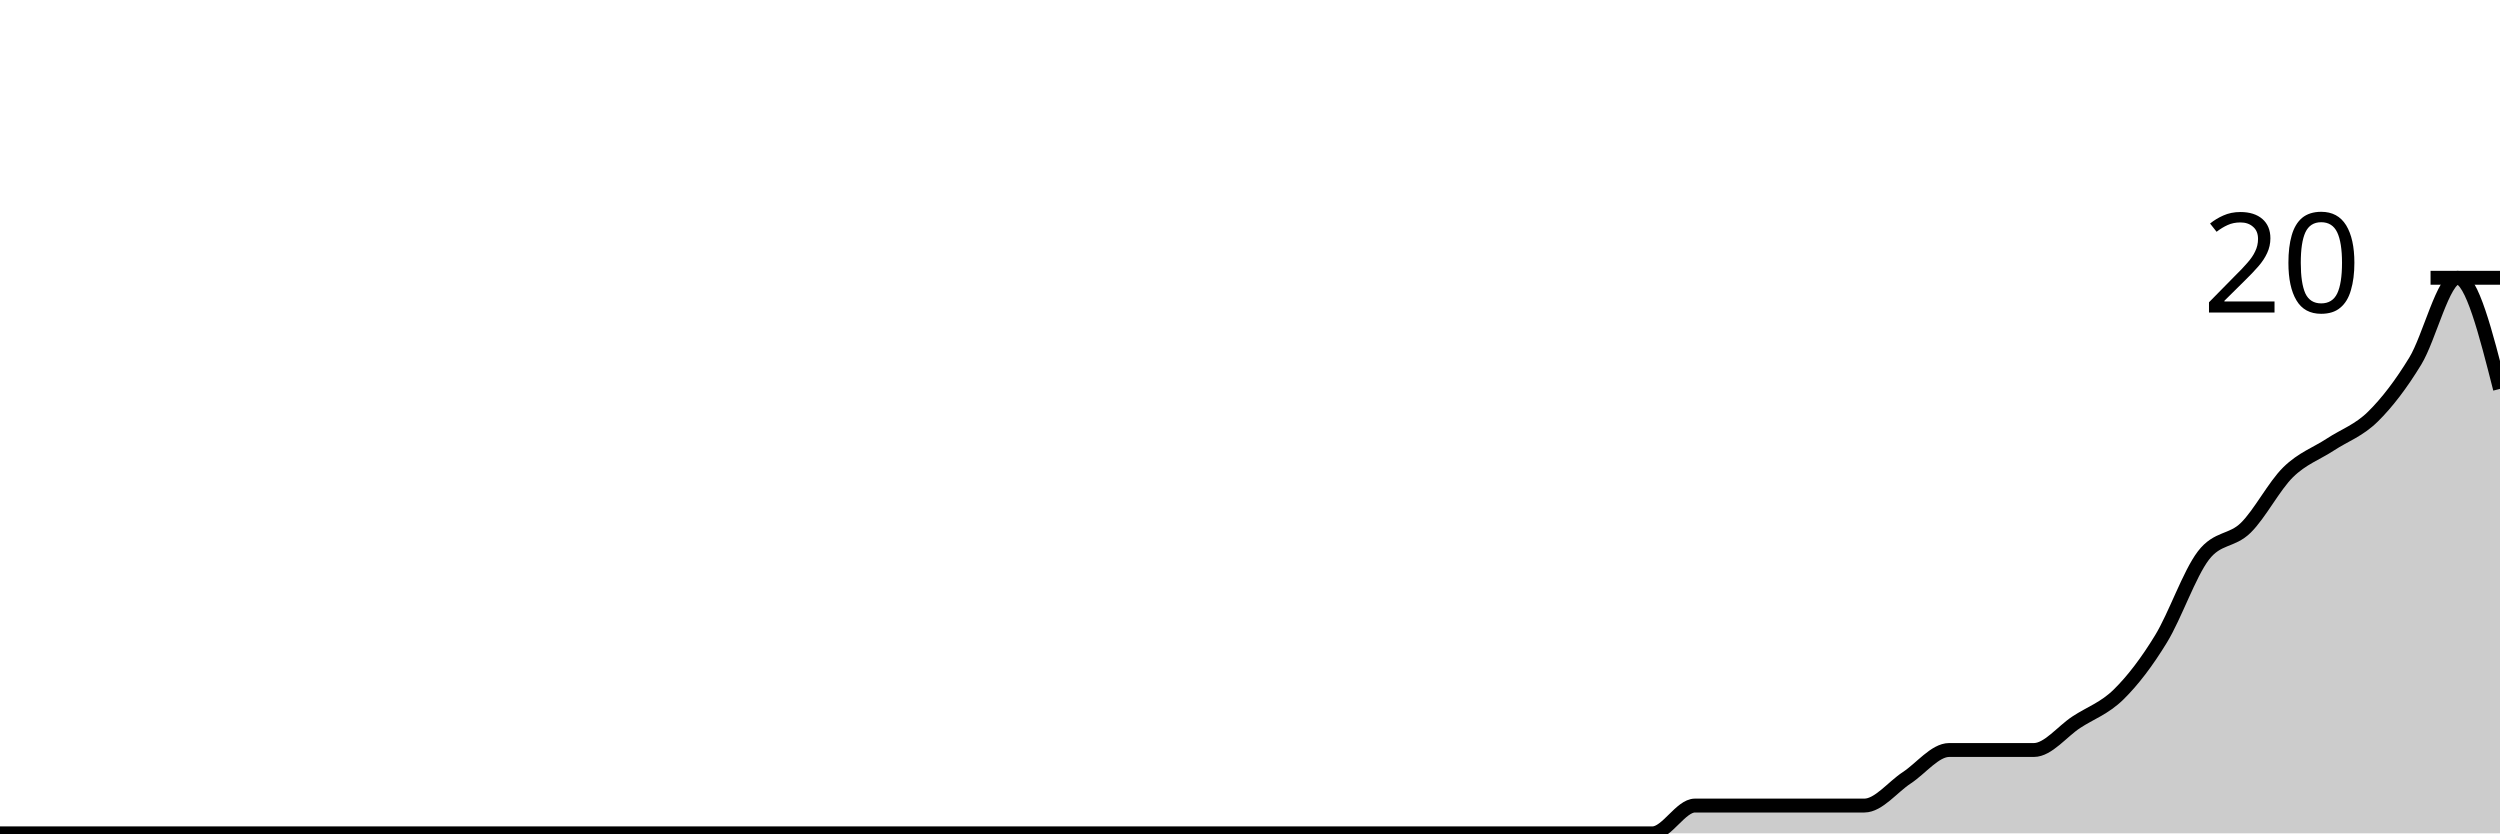
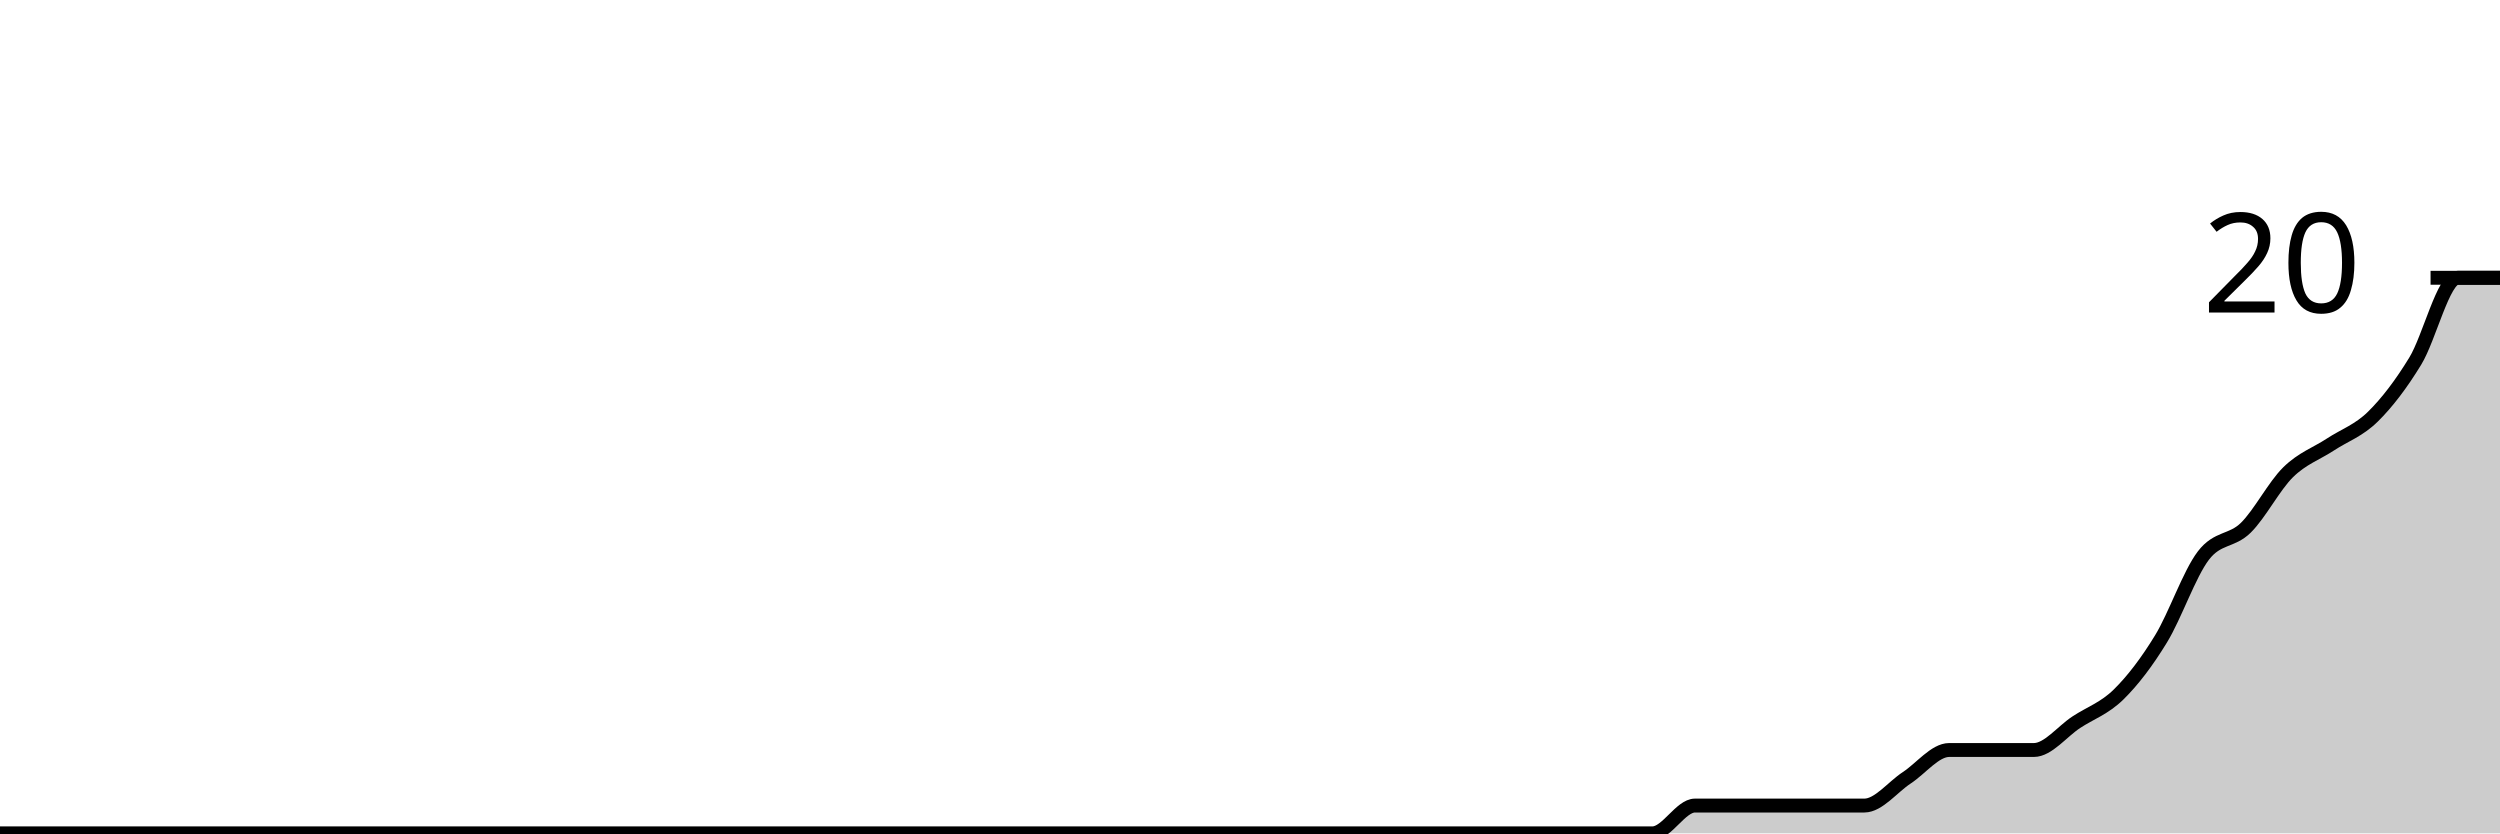
<svg xmlns="http://www.w3.org/2000/svg" viewBox="0 0 180 60">
  <g transform="translate(0,20)">
-     <path class="area" fill="rgba(0, 0, 0, 0.2)" d="M0,40C1.017,40,2.034,40,3.051,40C4.068,40,5.085,40,6.102,40C7.119,40,8.136,40,9.153,40C10.169,40,11.186,40,12.203,40C13.22,40,14.237,40,15.254,40C16.271,40,17.288,40,18.305,40C19.322,40,20.339,40,21.356,40C22.373,40,23.39,40,24.407,40C25.424,40,26.441,40,27.458,40C28.475,40,29.492,40,30.508,40C31.525,40,32.542,40,33.559,40C34.576,40,35.593,40,36.61,40C37.627,40,38.644,40,39.661,40C40.678,40,41.695,40,42.712,40C43.729,40,44.746,40,45.763,40C46.78,40,47.797,40,48.814,40C49.831,40,50.847,40,51.864,40C52.881,40,53.898,40,54.915,40C55.932,40,56.949,40,57.966,40C58.983,40,60,40,61.017,40C62.034,40,63.051,40,64.068,40C65.085,40,66.102,40,67.119,40C68.136,40,69.153,40,70.169,40C71.186,40,72.203,40,73.22,40C74.237,40,75.254,40,76.271,40C77.288,40,78.305,40,79.322,40C80.339,40,81.356,40,82.373,40C83.39,40,84.407,40,85.424,40C86.441,40,87.458,40,88.475,40C89.492,40,90.508,40,91.525,40C92.542,40,93.559,40,94.576,40C95.593,40,96.61,40,97.627,40C98.644,40,99.661,40,100.678,40C101.695,40,102.712,40,103.729,40C104.746,40,105.763,40,106.78,40C107.797,40,108.814,40,109.831,40C110.847,40,111.864,40,112.881,40C113.898,40,114.915,40,115.932,40C116.949,40,117.966,40,118.983,40C120,40,121.017,38,122.034,38C123.051,38,124.068,38,125.085,38C126.102,38,127.119,38,128.136,38C129.153,38,130.169,38,131.186,38C132.203,38,133.22,38,134.237,38C135.254,38,136.271,36.667,137.288,36C138.305,35.333,139.322,34,140.339,34C141.356,34,142.373,34,143.39,34C144.407,34,145.424,34,146.441,34C147.458,34,148.475,32.667,149.492,32C150.508,31.333,151.525,31,152.542,30C153.559,29,154.576,27.667,155.593,26C156.61,24.333,157.627,21.333,158.644,20C159.661,18.667,160.678,19,161.695,18C162.712,17,163.729,15,164.746,14C165.763,13,166.78,12.667,167.797,12C168.814,11.333,169.831,11,170.847,10C171.864,9,172.881,7.667,173.898,6C174.915,4.333,175.932,0,176.949,0C177.966,0,178.983,4,180,8L180,40C178.983,40,177.966,40,176.949,40C175.932,40,174.915,40,173.898,40C172.881,40,171.864,40,170.847,40C169.831,40,168.814,40,167.797,40C166.78,40,165.763,40,164.746,40C163.729,40,162.712,40,161.695,40C160.678,40,159.661,40,158.644,40C157.627,40,156.61,40,155.593,40C154.576,40,153.559,40,152.542,40C151.525,40,150.508,40,149.492,40C148.475,40,147.458,40,146.441,40C145.424,40,144.407,40,143.39,40C142.373,40,141.356,40,140.339,40C139.322,40,138.305,40,137.288,40C136.271,40,135.254,40,134.237,40C133.22,40,132.203,40,131.186,40C130.169,40,129.153,40,128.136,40C127.119,40,126.102,40,125.085,40C124.068,40,123.051,40,122.034,40C121.017,40,120,40,118.983,40C117.966,40,116.949,40,115.932,40C114.915,40,113.898,40,112.881,40C111.864,40,110.847,40,109.831,40C108.814,40,107.797,40,106.78,40C105.763,40,104.746,40,103.729,40C102.712,40,101.695,40,100.678,40C99.661,40,98.644,40,97.627,40C96.61,40,95.593,40,94.576,40C93.559,40,92.542,40,91.525,40C90.508,40,89.492,40,88.475,40C87.458,40,86.441,40,85.424,40C84.407,40,83.39,40,82.373,40C81.356,40,80.339,40,79.322,40C78.305,40,77.288,40,76.271,40C75.254,40,74.237,40,73.22,40C72.203,40,71.186,40,70.169,40C69.153,40,68.136,40,67.119,40C66.102,40,65.085,40,64.068,40C63.051,40,62.034,40,61.017,40C60,40,58.983,40,57.966,40C56.949,40,55.932,40,54.915,40C53.898,40,52.881,40,51.864,40C50.847,40,49.831,40,48.814,40C47.797,40,46.78,40,45.763,40C44.746,40,43.729,40,42.712,40C41.695,40,40.678,40,39.661,40C38.644,40,37.627,40,36.61,40C35.593,40,34.576,40,33.559,40C32.542,40,31.525,40,30.508,40C29.492,40,28.475,40,27.458,40C26.441,40,25.424,40,24.407,40C23.39,40,22.373,40,21.356,40C20.339,40,19.322,40,18.305,40C17.288,40,16.271,40,15.254,40C14.237,40,13.22,40,12.203,40C11.186,40,10.169,40,9.153,40C8.136,40,7.119,40,6.102,40C5.085,40,4.068,40,3.051,40C2.034,40,1.017,40,0,40Z" />
-     <path class="line" stroke="black" fill="none" d="M0,40C1.017,40,2.034,40,3.051,40C4.068,40,5.085,40,6.102,40C7.119,40,8.136,40,9.153,40C10.169,40,11.186,40,12.203,40C13.22,40,14.237,40,15.254,40C16.271,40,17.288,40,18.305,40C19.322,40,20.339,40,21.356,40C22.373,40,23.39,40,24.407,40C25.424,40,26.441,40,27.458,40C28.475,40,29.492,40,30.508,40C31.525,40,32.542,40,33.559,40C34.576,40,35.593,40,36.61,40C37.627,40,38.644,40,39.661,40C40.678,40,41.695,40,42.712,40C43.729,40,44.746,40,45.763,40C46.78,40,47.797,40,48.814,40C49.831,40,50.847,40,51.864,40C52.881,40,53.898,40,54.915,40C55.932,40,56.949,40,57.966,40C58.983,40,60,40,61.017,40C62.034,40,63.051,40,64.068,40C65.085,40,66.102,40,67.119,40C68.136,40,69.153,40,70.169,40C71.186,40,72.203,40,73.22,40C74.237,40,75.254,40,76.271,40C77.288,40,78.305,40,79.322,40C80.339,40,81.356,40,82.373,40C83.39,40,84.407,40,85.424,40C86.441,40,87.458,40,88.475,40C89.492,40,90.508,40,91.525,40C92.542,40,93.559,40,94.576,40C95.593,40,96.61,40,97.627,40C98.644,40,99.661,40,100.678,40C101.695,40,102.712,40,103.729,40C104.746,40,105.763,40,106.78,40C107.797,40,108.814,40,109.831,40C110.847,40,111.864,40,112.881,40C113.898,40,114.915,40,115.932,40C116.949,40,117.966,40,118.983,40C120,40,121.017,38,122.034,38C123.051,38,124.068,38,125.085,38C126.102,38,127.119,38,128.136,38C129.153,38,130.169,38,131.186,38C132.203,38,133.22,38,134.237,38C135.254,38,136.271,36.667,137.288,36C138.305,35.333,139.322,34,140.339,34C141.356,34,142.373,34,143.39,34C144.407,34,145.424,34,146.441,34C147.458,34,148.475,32.667,149.492,32C150.508,31.333,151.525,31,152.542,30C153.559,29,154.576,27.667,155.593,26C156.61,24.333,157.627,21.333,158.644,20C159.661,18.667,160.678,19,161.695,18C162.712,17,163.729,15,164.746,14C165.763,13,166.78,12.667,167.797,12C168.814,11.333,169.831,11,170.847,10C171.864,9,172.881,7.667,173.898,6C174.915,4.333,175.932,0,176.949,0C177.966,0,178.983,4,180,8" />
+     <path class="area" fill="rgba(0, 0, 0, 0.2)" d="M0,40C1.017,40,2.034,40,3.051,40C4.068,40,5.085,40,6.102,40C7.119,40,8.136,40,9.153,40C10.169,40,11.186,40,12.203,40C13.22,40,14.237,40,15.254,40C16.271,40,17.288,40,18.305,40C19.322,40,20.339,40,21.356,40C22.373,40,23.39,40,24.407,40C25.424,40,26.441,40,27.458,40C28.475,40,29.492,40,30.508,40C31.525,40,32.542,40,33.559,40C34.576,40,35.593,40,36.61,40C37.627,40,38.644,40,39.661,40C40.678,40,41.695,40,42.712,40C43.729,40,44.746,40,45.763,40C46.78,40,47.797,40,48.814,40C49.831,40,50.847,40,51.864,40C52.881,40,53.898,40,54.915,40C55.932,40,56.949,40,57.966,40C58.983,40,60,40,61.017,40C62.034,40,63.051,40,64.068,40C65.085,40,66.102,40,67.119,40C68.136,40,69.153,40,70.169,40C71.186,40,72.203,40,73.22,40C74.237,40,75.254,40,76.271,40C77.288,40,78.305,40,79.322,40C80.339,40,81.356,40,82.373,40C83.39,40,84.407,40,85.424,40C86.441,40,87.458,40,88.475,40C89.492,40,90.508,40,91.525,40C92.542,40,93.559,40,94.576,40C95.593,40,96.61,40,97.627,40C98.644,40,99.661,40,100.678,40C101.695,40,102.712,40,103.729,40C104.746,40,105.763,40,106.78,40C107.797,40,108.814,40,109.831,40C110.847,40,111.864,40,112.881,40C113.898,40,114.915,40,115.932,40C116.949,40,117.966,40,118.983,40C120,40,121.017,38,122.034,38C123.051,38,124.068,38,125.085,38C126.102,38,127.119,38,128.136,38C129.153,38,130.169,38,131.186,38C132.203,38,133.22,38,134.237,38C135.254,38,136.271,36.667,137.288,36C138.305,35.333,139.322,34,140.339,34C141.356,34,142.373,34,143.39,34C144.407,34,145.424,34,146.441,34C147.458,34,148.475,32.667,149.492,32C150.508,31.333,151.525,31,152.542,30C153.559,29,154.576,27.667,155.593,26C156.61,24.333,157.627,21.333,158.644,20C159.661,18.667,160.678,19,161.695,18C162.712,17,163.729,15,164.746,14C165.763,13,166.78,12.667,167.797,12C168.814,11.333,169.831,11,170.847,10C171.864,9,172.881,7.667,173.898,6C174.915,4.333,175.932,0,176.949,0C177.966,0,178.983,0,180,0L180,40C178.983,40,177.966,40,176.949,40C175.932,40,174.915,40,173.898,40C172.881,40,171.864,40,170.847,40C169.831,40,168.814,40,167.797,40C166.78,40,165.763,40,164.746,40C163.729,40,162.712,40,161.695,40C160.678,40,159.661,40,158.644,40C157.627,40,156.61,40,155.593,40C154.576,40,153.559,40,152.542,40C151.525,40,150.508,40,149.492,40C148.475,40,147.458,40,146.441,40C145.424,40,144.407,40,143.39,40C142.373,40,141.356,40,140.339,40C139.322,40,138.305,40,137.288,40C136.271,40,135.254,40,134.237,40C133.22,40,132.203,40,131.186,40C130.169,40,129.153,40,128.136,40C127.119,40,126.102,40,125.085,40C124.068,40,123.051,40,122.034,40C121.017,40,120,40,118.983,40C117.966,40,116.949,40,115.932,40C114.915,40,113.898,40,112.881,40C111.864,40,110.847,40,109.831,40C108.814,40,107.797,40,106.78,40C105.763,40,104.746,40,103.729,40C102.712,40,101.695,40,100.678,40C99.661,40,98.644,40,97.627,40C96.61,40,95.593,40,94.576,40C93.559,40,92.542,40,91.525,40C90.508,40,89.492,40,88.475,40C87.458,40,86.441,40,85.424,40C84.407,40,83.39,40,82.373,40C81.356,40,80.339,40,79.322,40C78.305,40,77.288,40,76.271,40C75.254,40,74.237,40,73.22,40C72.203,40,71.186,40,70.169,40C69.153,40,68.136,40,67.119,40C66.102,40,65.085,40,64.068,40C63.051,40,62.034,40,61.017,40C60,40,58.983,40,57.966,40C56.949,40,55.932,40,54.915,40C53.898,40,52.881,40,51.864,40C50.847,40,49.831,40,48.814,40C47.797,40,46.78,40,45.763,40C44.746,40,43.729,40,42.712,40C41.695,40,40.678,40,39.661,40C38.644,40,37.627,40,36.61,40C35.593,40,34.576,40,33.559,40C32.542,40,31.525,40,30.508,40C29.492,40,28.475,40,27.458,40C26.441,40,25.424,40,24.407,40C23.39,40,22.373,40,21.356,40C20.339,40,19.322,40,18.305,40C17.288,40,16.271,40,15.254,40C14.237,40,13.22,40,12.203,40C11.186,40,10.169,40,9.153,40C8.136,40,7.119,40,6.102,40C5.085,40,4.068,40,3.051,40C2.034,40,1.017,40,0,40Z" />
+     <path class="line" stroke="black" fill="none" d="M0,40C1.017,40,2.034,40,3.051,40C4.068,40,5.085,40,6.102,40C7.119,40,8.136,40,9.153,40C10.169,40,11.186,40,12.203,40C13.22,40,14.237,40,15.254,40C16.271,40,17.288,40,18.305,40C19.322,40,20.339,40,21.356,40C22.373,40,23.39,40,24.407,40C25.424,40,26.441,40,27.458,40C28.475,40,29.492,40,30.508,40C31.525,40,32.542,40,33.559,40C34.576,40,35.593,40,36.61,40C37.627,40,38.644,40,39.661,40C40.678,40,41.695,40,42.712,40C43.729,40,44.746,40,45.763,40C46.78,40,47.797,40,48.814,40C49.831,40,50.847,40,51.864,40C52.881,40,53.898,40,54.915,40C55.932,40,56.949,40,57.966,40C58.983,40,60,40,61.017,40C62.034,40,63.051,40,64.068,40C65.085,40,66.102,40,67.119,40C68.136,40,69.153,40,70.169,40C71.186,40,72.203,40,73.22,40C74.237,40,75.254,40,76.271,40C77.288,40,78.305,40,79.322,40C80.339,40,81.356,40,82.373,40C83.39,40,84.407,40,85.424,40C86.441,40,87.458,40,88.475,40C89.492,40,90.508,40,91.525,40C92.542,40,93.559,40,94.576,40C95.593,40,96.61,40,97.627,40C98.644,40,99.661,40,100.678,40C101.695,40,102.712,40,103.729,40C104.746,40,105.763,40,106.78,40C107.797,40,108.814,40,109.831,40C110.847,40,111.864,40,112.881,40C113.898,40,114.915,40,115.932,40C116.949,40,117.966,40,118.983,40C120,40,121.017,38,122.034,38C123.051,38,124.068,38,125.085,38C126.102,38,127.119,38,128.136,38C129.153,38,130.169,38,131.186,38C132.203,38,133.22,38,134.237,38C135.254,38,136.271,36.667,137.288,36C138.305,35.333,139.322,34,140.339,34C141.356,34,142.373,34,143.39,34C144.407,34,145.424,34,146.441,34C147.458,34,148.475,32.667,149.492,32C150.508,31.333,151.525,31,152.542,30C153.559,29,154.576,27.667,155.593,26C156.61,24.333,157.627,21.333,158.644,20C159.661,18.667,160.678,19,161.695,18C162.712,17,163.729,15,164.746,14C165.763,13,166.78,12.667,167.797,12C168.814,11.333,169.831,11,170.847,10C171.864,9,172.881,7.667,173.898,6C174.915,4.333,175.932,0,176.949,0C177.966,0,178.983,0,180,0" />
    <path class="axis-ceiling" stroke-width="1" stroke="black" fill="none" d="M175,0L180,0" />
    <text class="axis-ceiling-label" font-family="sans-serif" text-anchor="end" font-size="10px" x="170" y="2.5">20</text>
  </g>
</svg>
